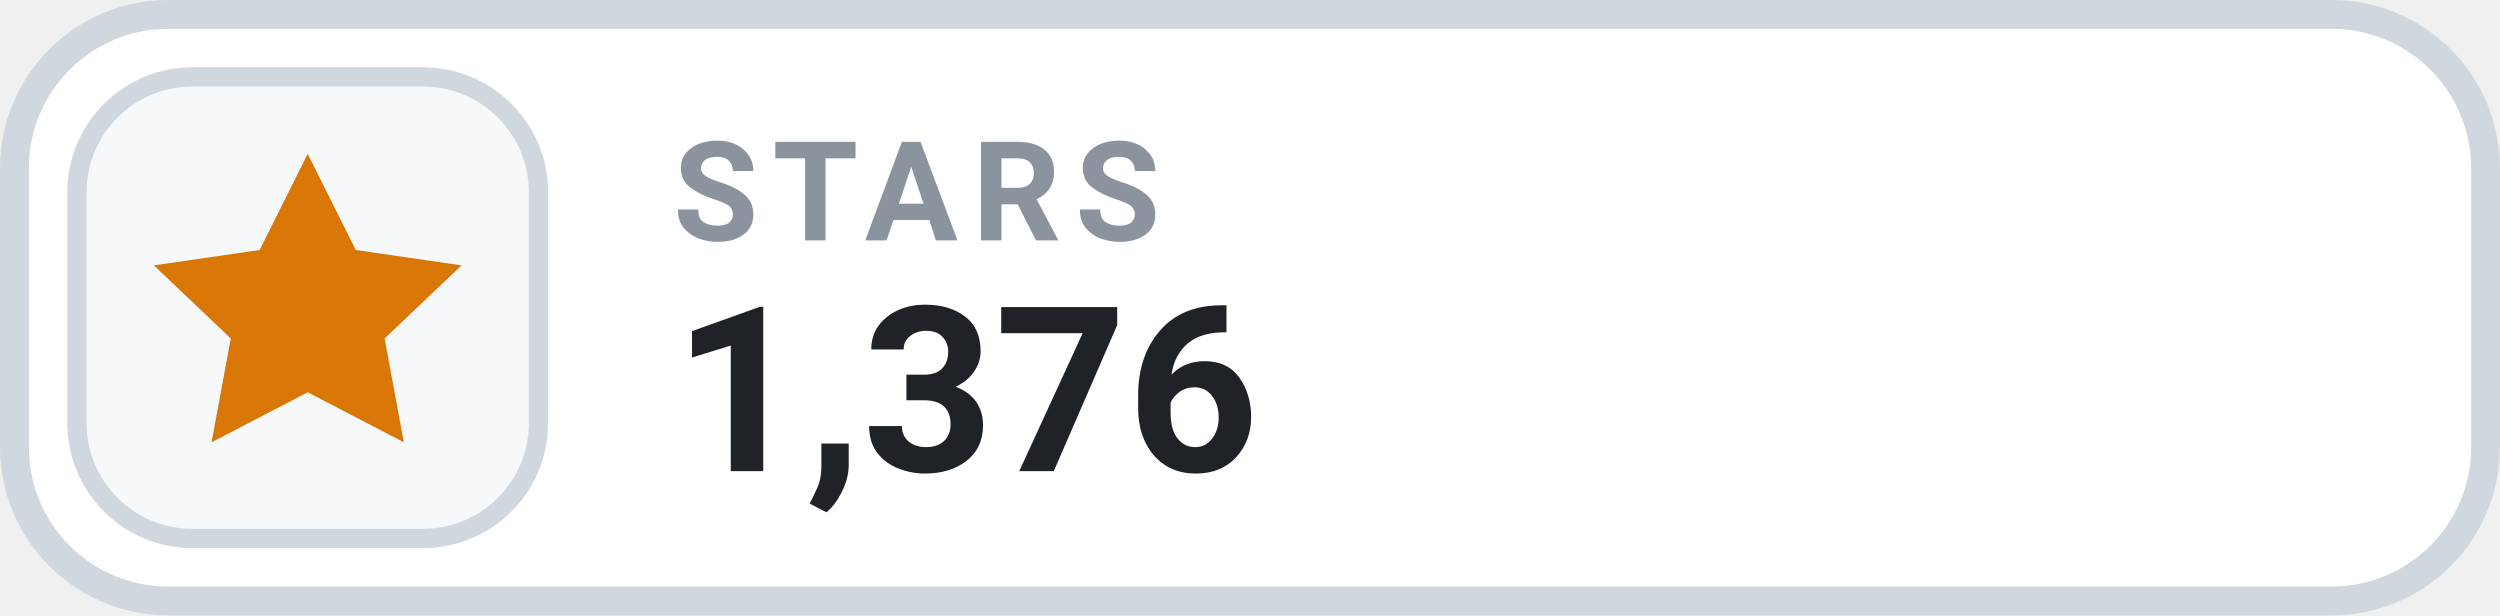
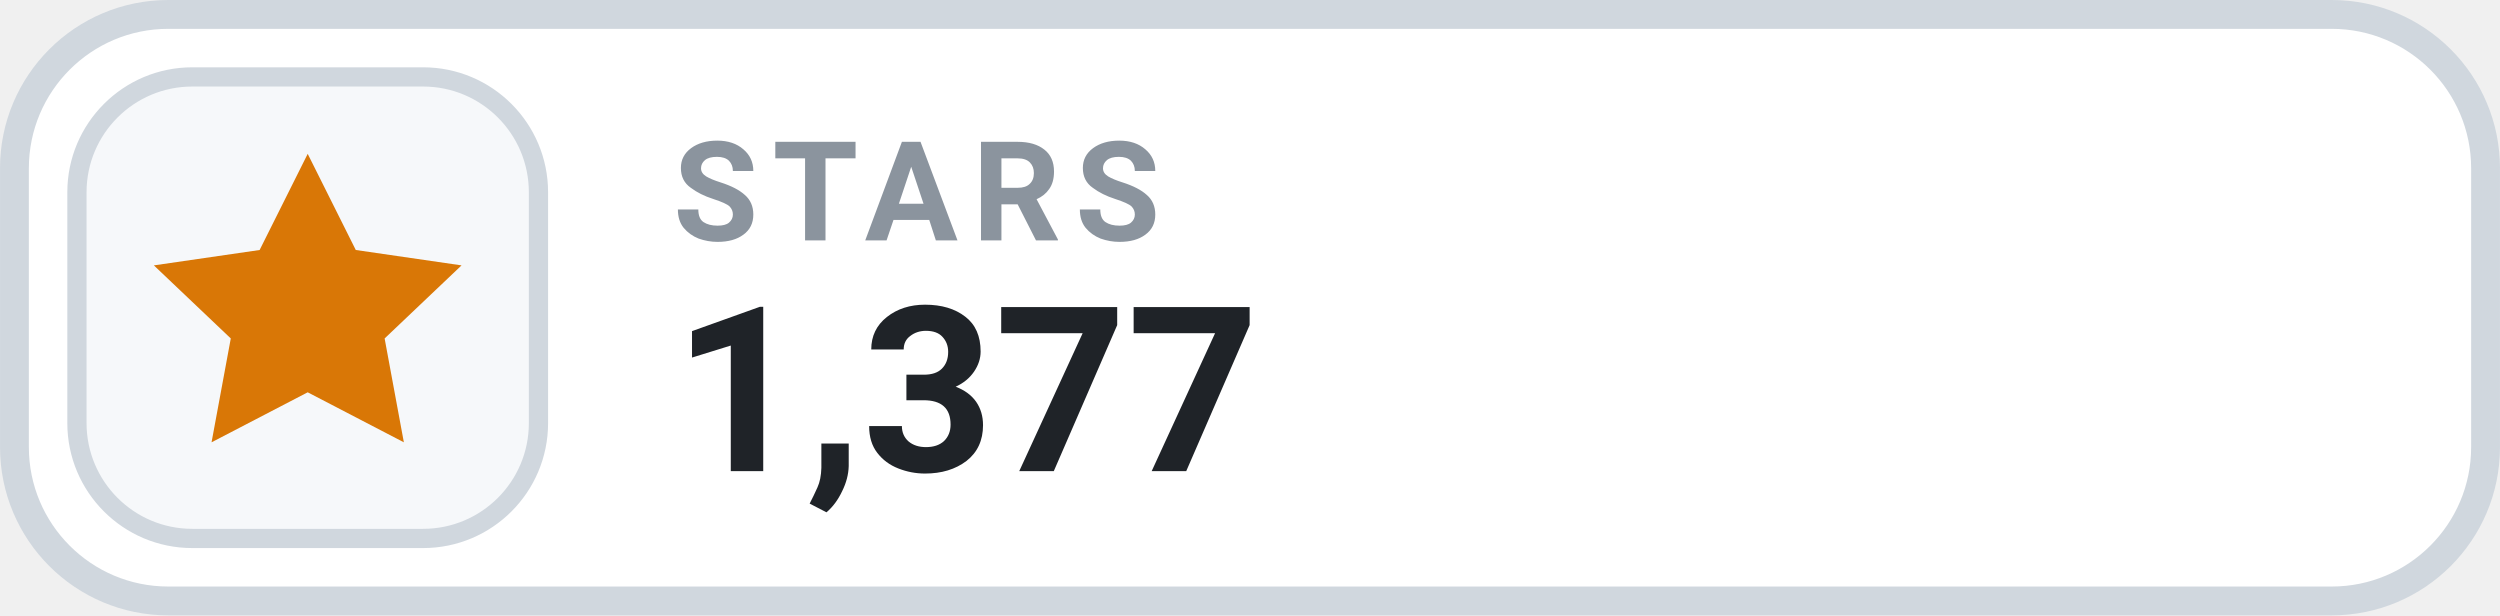
- <svg xmlns="http://www.w3.org/2000/svg" width="126" height="31.015" viewBox="0 0 130 32" role="img" aria-label="STARS 1,376">
+ <svg xmlns="http://www.w3.org/2000/svg" width="126" height="31.015" viewBox="0 0 130 32" role="img" aria-label="STARS 1,377">
  <rect x=".75" y=".75" width="128.5" height="30.5" rx="8" fill="#FFFFFF" stroke="#D0D7DE" stroke-width="1.5" />
  <rect x="4" y="4" width="24" height="24" rx="6" fill="#F6F8FA" stroke="#D0D7DE" stroke-width="1" />
  <g transform="translate(16 16)" style="color:#D97706;">
    <path d="M0 -8 l2.5 5 5.5 .8 -4 3.8 1 5.4 -5 -2.6 -5 2.6 1 -5.4 -4 -3.8 5.5 -.8 Z" fill="currentColor" />
  </g>
  <text x="35" y="12.5" fill="#8B949E" font-family="-apple-system,BlinkMacSystemFont,'Segoe UI',Roboto,Helvetica,Arial,sans-serif" font-size="7.2" font-weight="700" letter-spacing=".75">STARS</text>
-   <text x="35" y="24.5" fill="#1F2328" font-family="-apple-system,BlinkMacSystemFont,'Segoe UI',Roboto,Helvetica,Arial,sans-serif" font-size="12" font-weight="700">1,376</text>
+   <text x="35" y="24.5" fill="#1F2328" font-family="-apple-system,BlinkMacSystemFont,'Segoe UI',Roboto,Helvetica,Arial,sans-serif" font-size="12" font-weight="700">1,377</text>
</svg>
